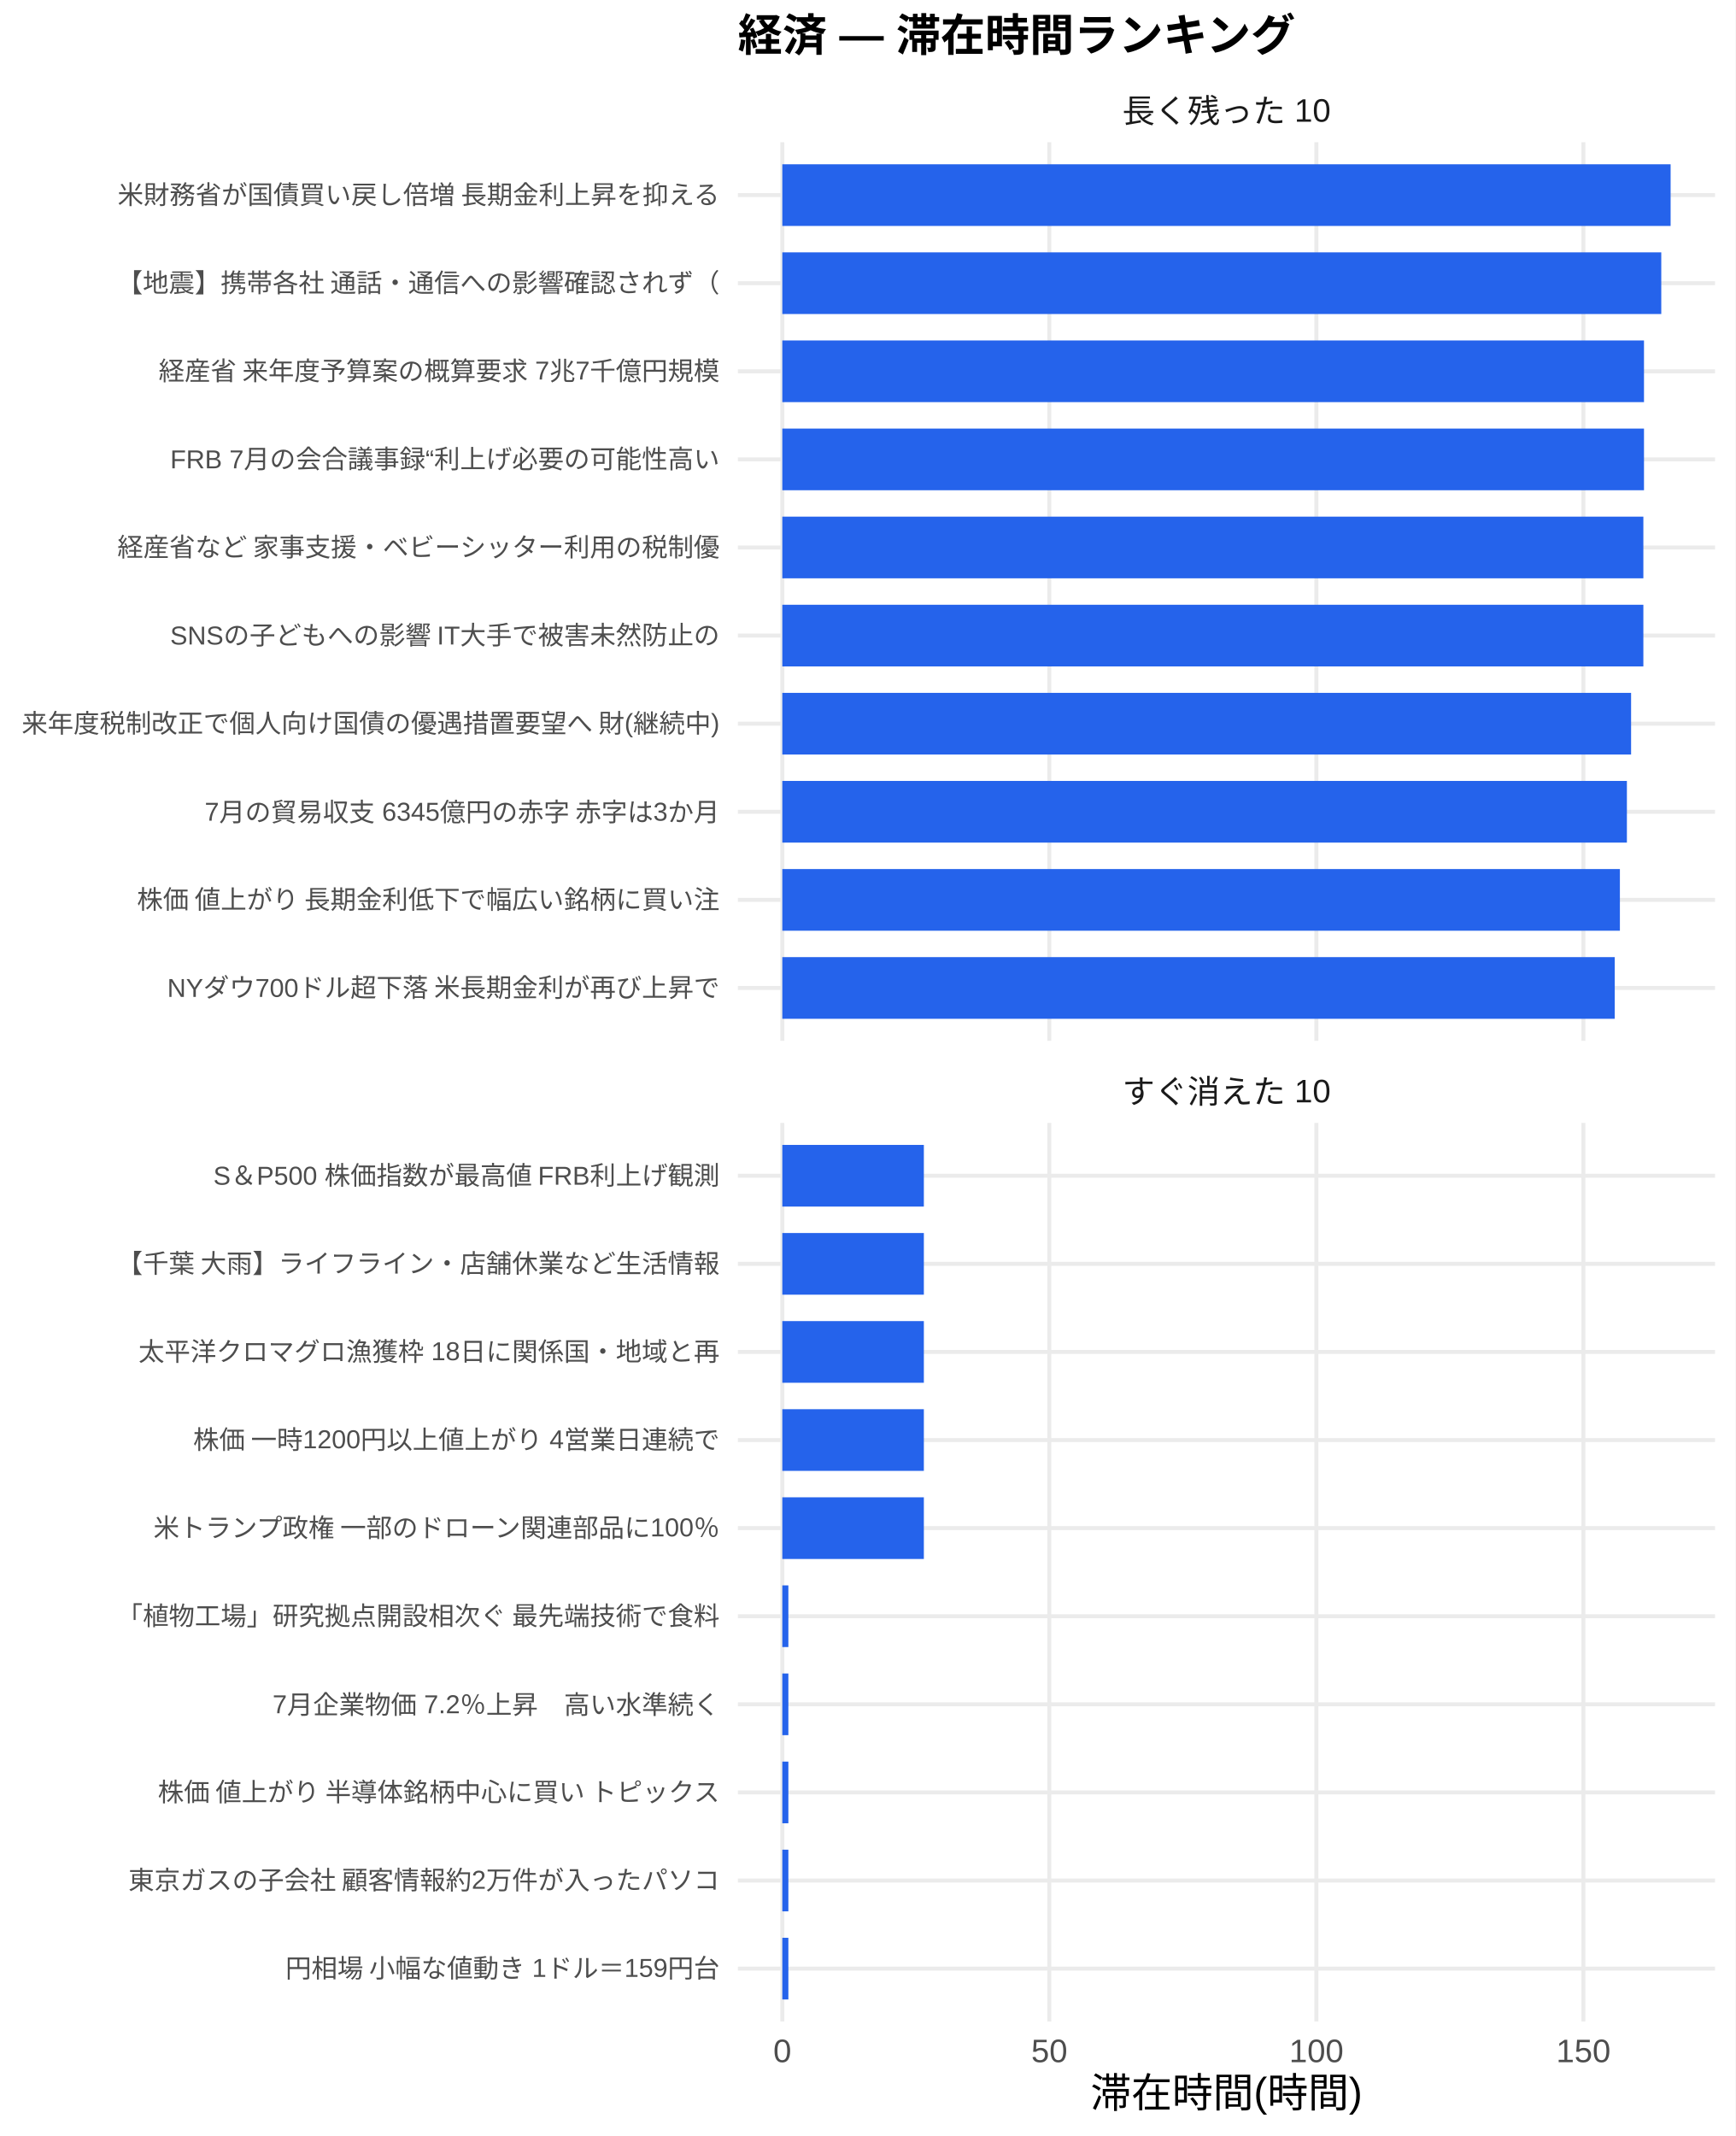
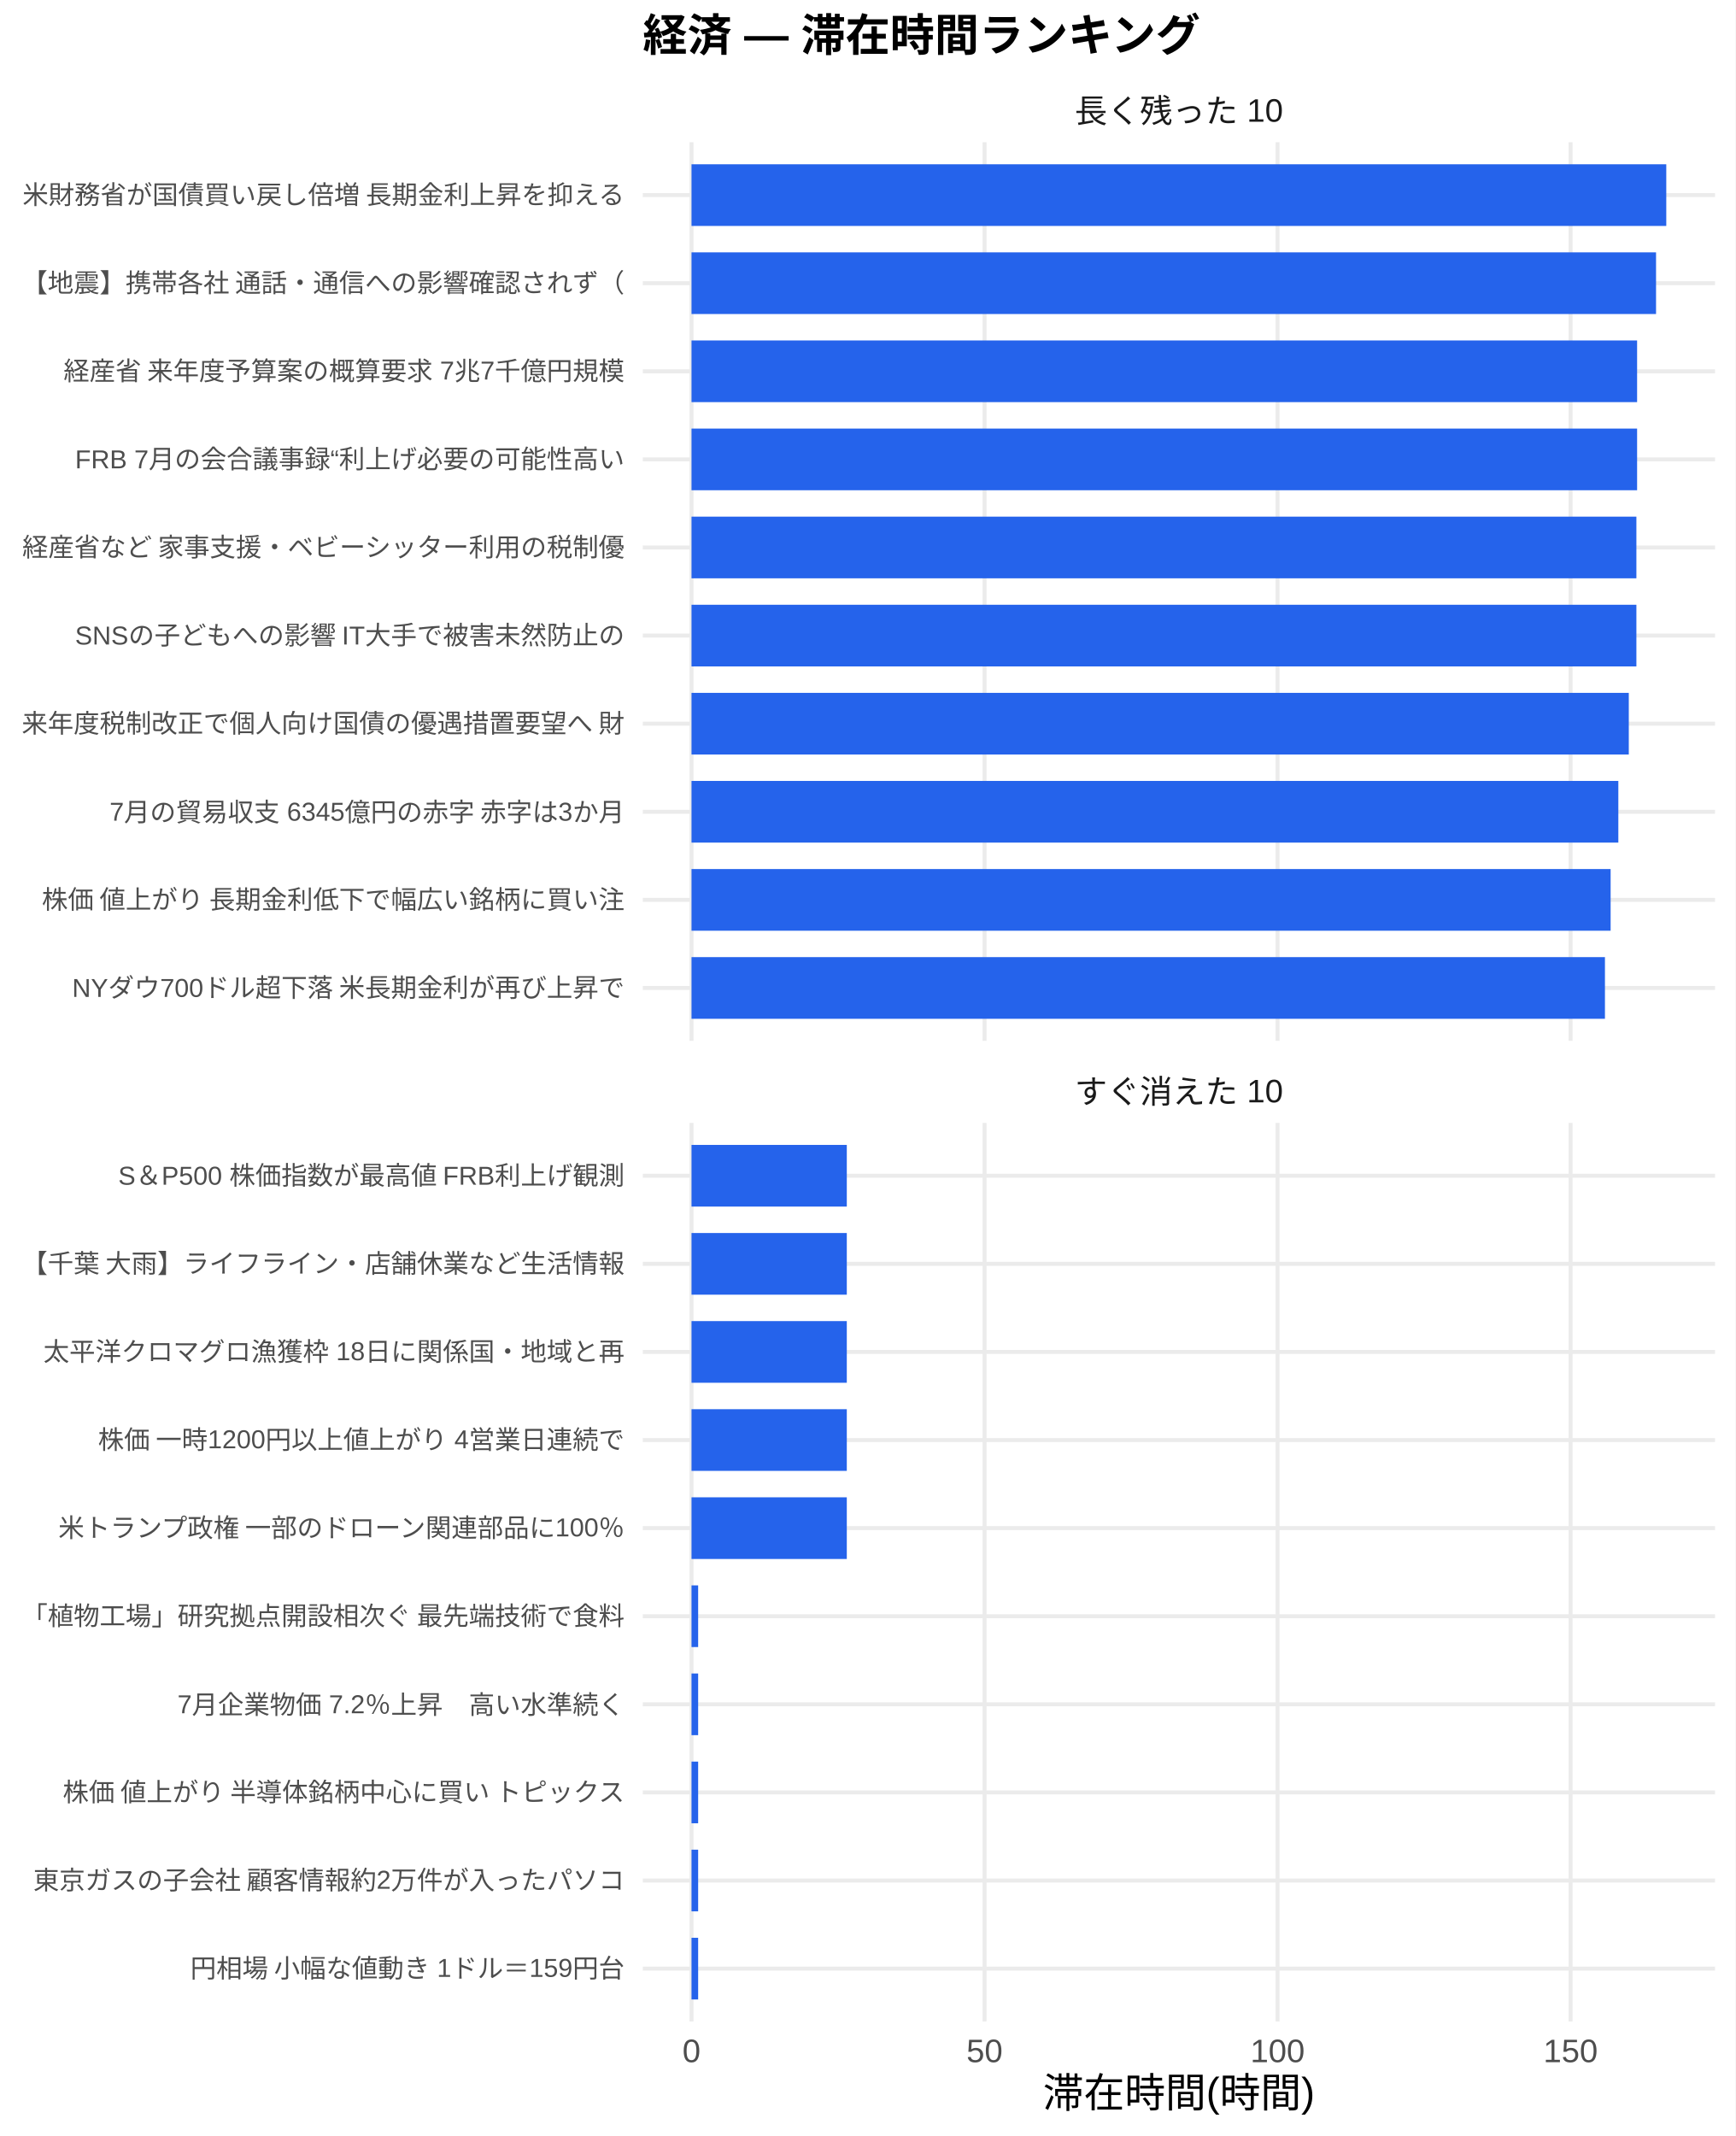
<svg xmlns="http://www.w3.org/2000/svg" width="468.00pt" height="576.00pt" viewBox="0 0 468.00 576.00">
  <g class="svglite">
    <defs>
      <style type="text/css">
    .svglite line, .svglite polyline, .svglite polygon, .svglite path, .svglite rect, .svglite circle {
      fill: none;
      stroke: #000000;
      stroke-linecap: round;
      stroke-linejoin: round;
      stroke-miterlimit: 10.00;
    }
    .svglite text {
      white-space: pre;
    }
    .svglite g.glyphgroup path {
      fill: inherit;
      stroke: none;
    }
  </style>
    </defs>
    <rect width="100%" height="100%" style="stroke: none; fill: #FFFFFF;" />
    <defs>
      <clipPath id="cpMC4wMHw0NjguMDB8MC4wMHw1NzYuMDA=">
        <rect x="0.00" y="0.00" width="468.00" height="576.00" />
      </clipPath>
    </defs>
    <g clip-path="url(#cpMC4wMHw0NjguMDB8MC4wMHw1NzYuMDA=)">
-       <rect x="0" y="0.00" width="468.00" height="576.00" style="stroke-width: 1.07; stroke: none; fill: #FFFFFF;" />
+       <rect x="0.00" y="0.00" width="468.00" height="576.00" style="stroke-width: 1.07; stroke: none; fill: #FFFFFF;" />
    </g>
    <defs>
-       <clipPath id="cpMTk5LjAwfDQ2Mi41MnwzOC4zNnwyODAuNjc=">
-         <rect x="199.00" y="38.36" width="263.52" height="242.31" />
+       <clipPath id="cpMTczLjM1fDQ2Mi41MnwzOC4zNnwyODAuNjc=">
+         <rect x="173.35" y="38.36" width="289.17" height="242.31" />
      </clipPath>
    </defs>
-     <g clip-path="url(#cpMTk5LjAwfDQ2Mi41MnwzOC4zNnwyODAuNjc=)">
-       <polyline points="199.00,266.42 462.52,266.42 " style="stroke-width: 1.07; stroke: #EBEBEB; stroke-linecap: butt;" />
-       <polyline points="199.00,242.66 462.52,242.66 " style="stroke-width: 1.07; stroke: #EBEBEB; stroke-linecap: butt;" />
-       <polyline points="199.00,218.91 462.52,218.91 " style="stroke-width: 1.07; stroke: #EBEBEB; stroke-linecap: butt;" />
-       <polyline points="199.00,195.15 462.52,195.15 " style="stroke-width: 1.07; stroke: #EBEBEB; stroke-linecap: butt;" />
-       <polyline points="199.00,171.39 462.52,171.39 " style="stroke-width: 1.07; stroke: #EBEBEB; stroke-linecap: butt;" />
-       <polyline points="199.00,147.64 462.52,147.64 " style="stroke-width: 1.07; stroke: #EBEBEB; stroke-linecap: butt;" />
-       <polyline points="199.00,123.88 462.52,123.88 " style="stroke-width: 1.07; stroke: #EBEBEB; stroke-linecap: butt;" />
-       <polyline points="199.00,100.13 462.52,100.13 " style="stroke-width: 1.07; stroke: #EBEBEB; stroke-linecap: butt;" />
-       <polyline points="199.00,76.37 462.52,76.37 " style="stroke-width: 1.07; stroke: #EBEBEB; stroke-linecap: butt;" />
-       <polyline points="199.00,52.61 462.52,52.61 " style="stroke-width: 1.07; stroke: #EBEBEB; stroke-linecap: butt;" />
-       <polyline points="210.98,280.67 210.98,38.36 " style="stroke-width: 1.07; stroke: #EBEBEB; stroke-linecap: butt;" />
-       <polyline points="282.99,280.67 282.99,38.36 " style="stroke-width: 1.07; stroke: #EBEBEB; stroke-linecap: butt;" />
-       <polyline points="355.01,280.67 355.01,38.36 " style="stroke-width: 1.07; stroke: #EBEBEB; stroke-linecap: butt;" />
-       <polyline points="427.02,280.67 427.02,38.36 " style="stroke-width: 1.07; stroke: #EBEBEB; stroke-linecap: butt;" />
-       <rect x="210.98" y="44.30" width="239.56" height="16.63" style="stroke-width: 1.07; stroke: none; stroke-linecap: butt; stroke-linejoin: miter; fill: #2563EB;" />
-       <rect x="210.98" y="68.05" width="237.04" height="16.63" style="stroke-width: 1.07; stroke: none; stroke-linecap: butt; stroke-linejoin: miter; fill: #2563EB;" />
-       <rect x="210.98" y="91.81" width="232.38" height="16.63" style="stroke-width: 1.07; stroke: none; stroke-linecap: butt; stroke-linejoin: miter; fill: #2563EB;" />
-       <rect x="210.98" y="115.57" width="232.38" height="16.63" style="stroke-width: 1.07; stroke: none; stroke-linecap: butt; stroke-linejoin: miter; fill: #2563EB;" />
-       <rect x="210.98" y="139.32" width="232.21" height="16.63" style="stroke-width: 1.07; stroke: none; stroke-linecap: butt; stroke-linejoin: miter; fill: #2563EB;" />
-       <rect x="210.98" y="163.08" width="232.21" height="16.63" style="stroke-width: 1.07; stroke: none; stroke-linecap: butt; stroke-linejoin: miter; fill: #2563EB;" />
-       <rect x="210.98" y="186.84" width="228.90" height="16.63" style="stroke-width: 1.07; stroke: none; stroke-linecap: butt; stroke-linejoin: miter; fill: #2563EB;" />
-       <rect x="210.98" y="210.59" width="227.77" height="16.63" style="stroke-width: 1.07; stroke: none; stroke-linecap: butt; stroke-linejoin: miter; fill: #2563EB;" />
-       <rect x="210.98" y="234.35" width="225.88" height="16.63" style="stroke-width: 1.07; stroke: none; stroke-linecap: butt; stroke-linejoin: miter; fill: #2563EB;" />
-       <rect x="210.98" y="258.10" width="224.49" height="16.63" style="stroke-width: 1.07; stroke: none; stroke-linecap: butt; stroke-linejoin: miter; fill: #2563EB;" />
+     <g clip-path="url(#cpMTczLjM1fDQ2Mi41MnwzOC4zNnwyODAuNjc=)">
+       <polyline points="173.35,266.42 462.52,266.42 " style="stroke-width: 1.07; stroke: #EBEBEB; stroke-linecap: butt;" />
+       <polyline points="173.35,242.66 462.52,242.66 " style="stroke-width: 1.07; stroke: #EBEBEB; stroke-linecap: butt;" />
+       <polyline points="173.35,218.91 462.52,218.91 " style="stroke-width: 1.07; stroke: #EBEBEB; stroke-linecap: butt;" />
+       <polyline points="173.35,195.15 462.52,195.15 " style="stroke-width: 1.07; stroke: #EBEBEB; stroke-linecap: butt;" />
+       <polyline points="173.35,171.39 462.52,171.39 " style="stroke-width: 1.07; stroke: #EBEBEB; stroke-linecap: butt;" />
+       <polyline points="173.35,147.64 462.52,147.64 " style="stroke-width: 1.07; stroke: #EBEBEB; stroke-linecap: butt;" />
+       <polyline points="173.35,123.88 462.52,123.88 " style="stroke-width: 1.07; stroke: #EBEBEB; stroke-linecap: butt;" />
+       <polyline points="173.35,100.13 462.52,100.13 " style="stroke-width: 1.07; stroke: #EBEBEB; stroke-linecap: butt;" />
+       <polyline points="173.35,76.37 462.52,76.37 " style="stroke-width: 1.07; stroke: #EBEBEB; stroke-linecap: butt;" />
+       <polyline points="173.35,52.61 462.52,52.61 " style="stroke-width: 1.07; stroke: #EBEBEB; stroke-linecap: butt;" />
+       <polyline points="186.49,280.67 186.49,38.36 " style="stroke-width: 1.07; stroke: #EBEBEB; stroke-linecap: butt;" />
+       <polyline points="265.52,280.67 265.52,38.36 " style="stroke-width: 1.07; stroke: #EBEBEB; stroke-linecap: butt;" />
+       <polyline points="344.54,280.67 344.54,38.36 " style="stroke-width: 1.07; stroke: #EBEBEB; stroke-linecap: butt;" />
+       <polyline points="423.56,280.67 423.56,38.36 " style="stroke-width: 1.07; stroke: #EBEBEB; stroke-linecap: butt;" />
+       <rect x="186.49" y="44.30" width="262.88" height="16.63" style="stroke-width: 1.07; stroke: none; stroke-linecap: butt; stroke-linejoin: miter; fill: #2563EB;" />
+       <rect x="186.49" y="68.05" width="260.12" height="16.63" style="stroke-width: 1.07; stroke: none; stroke-linecap: butt; stroke-linejoin: miter; fill: #2563EB;" />
+       <rect x="186.49" y="91.81" width="255.01" height="16.63" style="stroke-width: 1.07; stroke: none; stroke-linecap: butt; stroke-linejoin: miter; fill: #2563EB;" />
+       <rect x="186.49" y="115.57" width="255.01" height="16.63" style="stroke-width: 1.07; stroke: none; stroke-linecap: butt; stroke-linejoin: miter; fill: #2563EB;" />
+       <rect x="186.49" y="139.32" width="254.82" height="16.63" style="stroke-width: 1.07; stroke: none; stroke-linecap: butt; stroke-linejoin: miter; fill: #2563EB;" />
+       <rect x="186.49" y="163.08" width="254.82" height="16.63" style="stroke-width: 1.07; stroke: none; stroke-linecap: butt; stroke-linejoin: miter; fill: #2563EB;" />
+       <rect x="186.49" y="186.84" width="252.77" height="16.63" style="stroke-width: 1.07; stroke: none; stroke-linecap: butt; stroke-linejoin: miter; fill: #2563EB;" />
+       <rect x="186.49" y="210.59" width="249.95" height="16.63" style="stroke-width: 1.07; stroke: none; stroke-linecap: butt; stroke-linejoin: miter; fill: #2563EB;" />
+       <rect x="186.49" y="234.35" width="247.87" height="16.63" style="stroke-width: 1.07; stroke: none; stroke-linecap: butt; stroke-linejoin: miter; fill: #2563EB;" />
+       <rect x="186.49" y="258.10" width="246.34" height="16.63" style="stroke-width: 1.07; stroke: none; stroke-linecap: butt; stroke-linejoin: miter; fill: #2563EB;" />
    </g>
    <g clip-path="url(#cpMC4wMHw0NjguMDB8MC4wMHw1NzYuMDA=)">
</g>
    <defs>
-       <clipPath id="cpMTk5LjAwfDQ2Mi41MnwzMDIuODB8NTQ1LjEy">
-         <rect x="199.00" y="302.80" width="263.52" height="242.31" />
+       <clipPath id="cpMTczLjM1fDQ2Mi41MnwzMDIuODB8NTQ1LjEy">
+         <rect x="173.35" y="302.80" width="289.17" height="242.31" />
      </clipPath>
    </defs>
-     <g clip-path="url(#cpMTk5LjAwfDQ2Mi41MnwzMDIuODB8NTQ1LjEy)">
-       <polyline points="199.00,530.86 462.52,530.86 " style="stroke-width: 1.07; stroke: #EBEBEB; stroke-linecap: butt;" />
-       <polyline points="199.00,507.11 462.52,507.11 " style="stroke-width: 1.07; stroke: #EBEBEB; stroke-linecap: butt;" />
-       <polyline points="199.00,483.35 462.52,483.35 " style="stroke-width: 1.07; stroke: #EBEBEB; stroke-linecap: butt;" />
-       <polyline points="199.00,459.59 462.52,459.59 " style="stroke-width: 1.07; stroke: #EBEBEB; stroke-linecap: butt;" />
-       <polyline points="199.00,435.84 462.52,435.84 " style="stroke-width: 1.07; stroke: #EBEBEB; stroke-linecap: butt;" />
-       <polyline points="199.00,412.08 462.52,412.08 " style="stroke-width: 1.07; stroke: #EBEBEB; stroke-linecap: butt;" />
-       <polyline points="199.00,388.33 462.52,388.33 " style="stroke-width: 1.07; stroke: #EBEBEB; stroke-linecap: butt;" />
-       <polyline points="199.00,364.57 462.52,364.57 " style="stroke-width: 1.07; stroke: #EBEBEB; stroke-linecap: butt;" />
-       <polyline points="199.00,340.81 462.52,340.81 " style="stroke-width: 1.07; stroke: #EBEBEB; stroke-linecap: butt;" />
-       <polyline points="199.00,317.06 462.52,317.06 " style="stroke-width: 1.07; stroke: #EBEBEB; stroke-linecap: butt;" />
-       <polyline points="210.98,545.12 210.98,302.80 " style="stroke-width: 1.07; stroke: #EBEBEB; stroke-linecap: butt;" />
-       <polyline points="282.99,545.12 282.99,302.80 " style="stroke-width: 1.07; stroke: #EBEBEB; stroke-linecap: butt;" />
-       <polyline points="355.01,545.12 355.01,302.80 " style="stroke-width: 1.07; stroke: #EBEBEB; stroke-linecap: butt;" />
-       <polyline points="427.02,545.12 427.02,302.80 " style="stroke-width: 1.07; stroke: #EBEBEB; stroke-linecap: butt;" />
-       <rect x="210.98" y="308.74" width="38.17" height="16.63" style="stroke-width: 1.07; stroke: none; stroke-linecap: butt; stroke-linejoin: miter; fill: #2563EB;" />
-       <rect x="210.98" y="332.50" width="38.17" height="16.63" style="stroke-width: 1.07; stroke: none; stroke-linecap: butt; stroke-linejoin: miter; fill: #2563EB;" />
-       <rect x="210.98" y="356.25" width="38.17" height="16.63" style="stroke-width: 1.07; stroke: none; stroke-linecap: butt; stroke-linejoin: miter; fill: #2563EB;" />
-       <rect x="210.98" y="380.01" width="38.17" height="16.63" style="stroke-width: 1.07; stroke: none; stroke-linecap: butt; stroke-linejoin: miter; fill: #2563EB;" />
-       <rect x="210.98" y="403.77" width="38.17" height="16.63" style="stroke-width: 1.07; stroke: none; stroke-linecap: butt; stroke-linejoin: miter; fill: #2563EB;" />
-       <rect x="210.98" y="427.52" width="1.63" height="16.63" style="stroke-width: 1.07; stroke: none; stroke-linecap: butt; stroke-linejoin: miter; fill: #2563EB;" />
-       <rect x="210.98" y="451.28" width="1.63" height="16.63" style="stroke-width: 1.07; stroke: none; stroke-linecap: butt; stroke-linejoin: miter; fill: #2563EB;" />
-       <rect x="210.98" y="475.04" width="1.63" height="16.63" style="stroke-width: 1.07; stroke: none; stroke-linecap: butt; stroke-linejoin: miter; fill: #2563EB;" />
-       <rect x="210.98" y="498.79" width="1.63" height="16.63" style="stroke-width: 1.07; stroke: none; stroke-linecap: butt; stroke-linejoin: miter; fill: #2563EB;" />
-       <rect x="210.98" y="522.55" width="1.63" height="16.63" style="stroke-width: 1.07; stroke: none; stroke-linecap: butt; stroke-linejoin: miter; fill: #2563EB;" />
+     <g clip-path="url(#cpMTczLjM1fDQ2Mi41MnwzMDIuODB8NTQ1LjEy)">
+       <polyline points="173.35,530.86 462.52,530.86 " style="stroke-width: 1.07; stroke: #EBEBEB; stroke-linecap: butt;" />
+       <polyline points="173.35,507.11 462.52,507.11 " style="stroke-width: 1.07; stroke: #EBEBEB; stroke-linecap: butt;" />
+       <polyline points="173.35,483.35 462.52,483.35 " style="stroke-width: 1.07; stroke: #EBEBEB; stroke-linecap: butt;" />
+       <polyline points="173.35,459.59 462.52,459.59 " style="stroke-width: 1.07; stroke: #EBEBEB; stroke-linecap: butt;" />
+       <polyline points="173.35,435.84 462.52,435.84 " style="stroke-width: 1.07; stroke: #EBEBEB; stroke-linecap: butt;" />
+       <polyline points="173.35,412.08 462.52,412.08 " style="stroke-width: 1.07; stroke: #EBEBEB; stroke-linecap: butt;" />
+       <polyline points="173.35,388.33 462.52,388.33 " style="stroke-width: 1.07; stroke: #EBEBEB; stroke-linecap: butt;" />
+       <polyline points="173.35,364.57 462.52,364.57 " style="stroke-width: 1.07; stroke: #EBEBEB; stroke-linecap: butt;" />
+       <polyline points="173.35,340.81 462.52,340.81 " style="stroke-width: 1.07; stroke: #EBEBEB; stroke-linecap: butt;" />
+       <polyline points="173.35,317.06 462.52,317.06 " style="stroke-width: 1.07; stroke: #EBEBEB; stroke-linecap: butt;" />
+       <polyline points="186.49,545.12 186.49,302.80 " style="stroke-width: 1.07; stroke: #EBEBEB; stroke-linecap: butt;" />
+       <polyline points="265.52,545.12 265.52,302.80 " style="stroke-width: 1.07; stroke: #EBEBEB; stroke-linecap: butt;" />
+       <polyline points="344.54,545.12 344.54,302.80 " style="stroke-width: 1.07; stroke: #EBEBEB; stroke-linecap: butt;" />
+       <polyline points="423.56,545.12 423.56,302.80 " style="stroke-width: 1.07; stroke: #EBEBEB; stroke-linecap: butt;" />
+       <rect x="186.49" y="308.74" width="41.88" height="16.63" style="stroke-width: 1.07; stroke: none; stroke-linecap: butt; stroke-linejoin: miter; fill: #2563EB;" />
+       <rect x="186.49" y="332.50" width="41.88" height="16.63" style="stroke-width: 1.07; stroke: none; stroke-linecap: butt; stroke-linejoin: miter; fill: #2563EB;" />
+       <rect x="186.49" y="356.25" width="41.88" height="16.63" style="stroke-width: 1.07; stroke: none; stroke-linecap: butt; stroke-linejoin: miter; fill: #2563EB;" />
+       <rect x="186.49" y="380.01" width="41.88" height="16.63" style="stroke-width: 1.07; stroke: none; stroke-linecap: butt; stroke-linejoin: miter; fill: #2563EB;" />
+       <rect x="186.49" y="403.77" width="41.88" height="16.63" style="stroke-width: 1.07; stroke: none; stroke-linecap: butt; stroke-linejoin: miter; fill: #2563EB;" />
+       <rect x="186.49" y="427.52" width="1.79" height="16.63" style="stroke-width: 1.07; stroke: none; stroke-linecap: butt; stroke-linejoin: miter; fill: #2563EB;" />
+       <rect x="186.49" y="451.28" width="1.79" height="16.63" style="stroke-width: 1.07; stroke: none; stroke-linecap: butt; stroke-linejoin: miter; fill: #2563EB;" />
+       <rect x="186.49" y="475.04" width="1.79" height="16.63" style="stroke-width: 1.07; stroke: none; stroke-linecap: butt; stroke-linejoin: miter; fill: #2563EB;" />
+       <rect x="186.49" y="498.79" width="1.79" height="16.63" style="stroke-width: 1.07; stroke: none; stroke-linecap: butt; stroke-linejoin: miter; fill: #2563EB;" />
+       <rect x="186.49" y="522.55" width="1.79" height="16.63" style="stroke-width: 1.07; stroke: none; stroke-linecap: butt; stroke-linejoin: miter; fill: #2563EB;" />
    </g>
    <g clip-path="url(#cpMC4wMHw0NjguMDB8MC4wMHw1NzYuMDA=)">
</g>
    <defs>
-       <clipPath id="cpMTk5LjAwfDQ2Mi41MnwyODYuMTV8MzAyLjgw">
-         <rect x="199.00" y="286.15" width="263.52" height="16.65" />
+       <clipPath id="cpMTczLjM1fDQ2Mi41MnwyODYuMTV8MzAyLjgw">
+         <rect x="173.35" y="286.15" width="289.17" height="16.65" />
      </clipPath>
    </defs>
-     <g clip-path="url(#cpMTk5LjAwfDQ2Mi41MnwyODYuMTV8MzAyLjgw)">
-       <text x="330.76" y="297.50" text-anchor="middle" style="font-size: 8.80px;fill: #1A1A1A; font-family: &quot;Liberation Sans&quot;;" textLength="56.20px" lengthAdjust="spacingAndGlyphs">すぐ消えた 10</text>
+     <g clip-path="url(#cpMTczLjM1fDQ2Mi41MnwyODYuMTV8MzAyLjgw)">
+       <text x="317.93" y="297.50" text-anchor="middle" style="font-size: 8.80px;fill: #1A1A1A; font-family: &quot;Liberation Sans&quot;;" textLength="56.20px" lengthAdjust="spacingAndGlyphs">すぐ消えた 10</text>
    </g>
    <g clip-path="url(#cpMC4wMHw0NjguMDB8MC4wMHw1NzYuMDA=)">
</g>
    <defs>
-       <clipPath id="cpMTk5LjAwfDQ2Mi41MnwyMS43MXwzOC4zNg==">
-         <rect x="199.00" y="21.71" width="263.52" height="16.65" />
+       <clipPath id="cpMTczLjM1fDQ2Mi41MnwyMS43MXwzOC4zNg==">
+         <rect x="173.35" y="21.71" width="289.17" height="16.65" />
      </clipPath>
    </defs>
-     <g clip-path="url(#cpMTk5LjAwfDQ2Mi41MnwyMS43MXwzOC4zNg==)">
-       <text x="330.76" y="33.06" text-anchor="middle" style="font-size: 8.80px;fill: #1A1A1A; font-family: &quot;Liberation Sans&quot;;" textLength="56.20px" lengthAdjust="spacingAndGlyphs">長く残った 10</text>
+     <g clip-path="url(#cpMTczLjM1fDQ2Mi41MnwyMS43MXwzOC4zNg==)">
+       <text x="317.93" y="33.06" text-anchor="middle" style="font-size: 8.80px;fill: #1A1A1A; font-family: &quot;Liberation Sans&quot;;" textLength="56.20px" lengthAdjust="spacingAndGlyphs">長く残った 10</text>
    </g>
    <g clip-path="url(#cpMC4wMHw0NjguMDB8MC4wMHw1NzYuMDA=)">
-       <text x="210.98" y="556.10" text-anchor="middle" style="font-size: 8.80px;fill: #4D4D4D; font-family: &quot;Liberation Sans&quot;;" textLength="4.89px" lengthAdjust="spacingAndGlyphs">0</text>
-       <text x="282.99" y="556.10" text-anchor="middle" style="font-size: 8.80px;fill: #4D4D4D; font-family: &quot;Liberation Sans&quot;;" textLength="9.78px" lengthAdjust="spacingAndGlyphs">50</text>
-       <text x="355.01" y="556.10" text-anchor="middle" style="font-size: 8.80px;fill: #4D4D4D; font-family: &quot;Liberation Sans&quot;;" textLength="14.67px" lengthAdjust="spacingAndGlyphs">100</text>
-       <text x="427.02" y="556.10" text-anchor="middle" style="font-size: 8.80px;fill: #4D4D4D; font-family: &quot;Liberation Sans&quot;;" textLength="14.67px" lengthAdjust="spacingAndGlyphs">150</text>
-       <text x="194.07" y="268.83" text-anchor="end" style="font-size: 7.00px;fill: #4D4D4D; font-family: &quot;Liberation Sans&quot;;" textLength="149.34px" lengthAdjust="spacingAndGlyphs">NYダウ700ドル超下落 米長期金利が再び上昇で</text>
-       <text x="194.07" y="245.07" text-anchor="end" style="font-size: 7.00px;fill: #4D4D4D; font-family: &quot;Liberation Sans&quot;;" textLength="157.88px" lengthAdjust="spacingAndGlyphs">株価 値上がり 長期金利低下で幅広い銘柄に買い注</text>
-       <text x="194.07" y="221.31" text-anchor="end" style="font-size: 7.00px;fill: #4D4D4D; font-family: &quot;Liberation Sans&quot;;" textLength="139.22px" lengthAdjust="spacingAndGlyphs">7月の貿易収支 6345億円の赤字 赤字は3か月</text>
-       <text x="194.07" y="197.56" text-anchor="end" style="font-size: 7.00px;fill: #4D4D4D; font-family: &quot;Liberation Sans&quot;;" textLength="188.59px" lengthAdjust="spacingAndGlyphs">来年度税制改正で個人向け国債の優遇措置要望へ 財(継続中)</text>
-       <text x="194.07" y="173.80" text-anchor="end" style="font-size: 7.00px;fill: #4D4D4D; font-family: &quot;Liberation Sans&quot;;" textLength="148.56px" lengthAdjust="spacingAndGlyphs">SNSの子どもへの影響 IT大手で被害未然防止の</text>
-       <text x="194.07" y="150.05" text-anchor="end" style="font-size: 7.00px;fill: #4D4D4D; font-family: &quot;Liberation Sans&quot;;" textLength="162.94px" lengthAdjust="spacingAndGlyphs">経産省など 家事支援・ベビーシッター利用の税制優</text>
-       <text x="194.07" y="126.29" text-anchor="end" style="font-size: 7.00px;fill: #4D4D4D; font-family: &quot;Liberation Sans&quot;;" textLength="148.17px" lengthAdjust="spacingAndGlyphs">FRB 7月の会合議事録“利上げ必要の可能性高い</text>
-       <text x="194.07" y="102.53" text-anchor="end" style="font-size: 7.00px;fill: #4D4D4D; font-family: &quot;Liberation Sans&quot;;" textLength="151.66px" lengthAdjust="spacingAndGlyphs">経産省 来年度予算案の概算要求 7兆7千億円規模</text>
-       <text x="194.07" y="78.78" text-anchor="end" style="font-size: 7.00px;fill: #4D4D4D; font-family: &quot;Liberation Sans&quot;;" textLength="162.94px" lengthAdjust="spacingAndGlyphs">【地震】携帯各社 通話・通信への影響確認されず（</text>
-       <text x="194.07" y="55.02" text-anchor="end" style="font-size: 7.00px;fill: #4D4D4D; font-family: &quot;Liberation Sans&quot;;" textLength="162.94px" lengthAdjust="spacingAndGlyphs">米財務省が国債買い戻し倍増 長期金利上昇を抑える</text>
-       <text x="194.07" y="533.27" text-anchor="end" style="font-size: 7.00px;fill: #4D4D4D; font-family: &quot;Liberation Sans&quot;;" textLength="117.44px" lengthAdjust="spacingAndGlyphs">円相場 小幅な値動き 1ドル＝159円台</text>
-       <text x="194.07" y="509.51" text-anchor="end" style="font-size: 7.00px;fill: #4D4D4D; font-family: &quot;Liberation Sans&quot;;" textLength="159.83px" lengthAdjust="spacingAndGlyphs">東京ガスの子会社 顧客情報約2万件が入ったパソコ</text>
-       <text x="194.07" y="485.76" text-anchor="end" style="font-size: 7.00px;fill: #4D4D4D; font-family: &quot;Liberation Sans&quot;;" textLength="152.81px" lengthAdjust="spacingAndGlyphs">株価 値上がり 半導体銘柄中心に買い トピックス</text>
-       <text x="194.07" y="462.00" text-anchor="end" style="font-size: 7.00px;fill: #4D4D4D; font-family: &quot;Liberation Sans&quot;;" textLength="120.55px" lengthAdjust="spacingAndGlyphs">7月企業物価 7.2％上昇　高い水準続く</text>
-       <text x="194.07" y="438.25" text-anchor="end" style="font-size: 7.00px;fill: #4D4D4D; font-family: &quot;Liberation Sans&quot;;" textLength="162.94px" lengthAdjust="spacingAndGlyphs">「植物工場」研究拠点開設相次ぐ 最先端技術で食料</text>
-       <text x="194.07" y="414.49" text-anchor="end" style="font-size: 7.00px;fill: #4D4D4D; font-family: &quot;Liberation Sans&quot;;" textLength="153.61px" lengthAdjust="spacingAndGlyphs">米トランプ政権 一部のドローン関連部品に100％</text>
-       <text x="194.07" y="390.73" text-anchor="end" style="font-size: 7.00px;fill: #4D4D4D; font-family: &quot;Liberation Sans&quot;;" textLength="142.33px" lengthAdjust="spacingAndGlyphs">株価 一時1200円以上値上がり 4営業日連続で</text>
-       <text x="194.07" y="366.98" text-anchor="end" style="font-size: 7.00px;fill: #4D4D4D; font-family: &quot;Liberation Sans&quot;;" textLength="156.72px" lengthAdjust="spacingAndGlyphs">太平洋クロマグロ漁獲枠 18日に関係国・地域と再</text>
-       <text x="194.07" y="343.22" text-anchor="end" style="font-size: 7.00px;fill: #4D4D4D; font-family: &quot;Liberation Sans&quot;;" textLength="162.94px" lengthAdjust="spacingAndGlyphs">【千葉 大雨】ライフライン・店舗休業など生活情報</text>
-       <text x="194.07" y="319.47" text-anchor="end" style="font-size: 7.00px;fill: #4D4D4D; font-family: &quot;Liberation Sans&quot;;" textLength="136.91px" lengthAdjust="spacingAndGlyphs">S＆P500 株価指数が最高値 FRB利上げ観測</text>
-       <text x="330.76" y="568.24" text-anchor="middle" style="font-size: 11.00px; font-family: &quot;Liberation Sans&quot;;" textLength="73.31px" lengthAdjust="spacingAndGlyphs">滞在時間(時間)</text>
-       <text x="199.00" y="13.74" style="font-size: 12.00px; font-weight: bold; font-family: &quot;Liberation Sans&quot;;" textLength="150.66px" lengthAdjust="spacingAndGlyphs">経済 — 滞在時間ランキング</text>
+       <text x="186.49" y="556.10" text-anchor="middle" style="font-size: 8.80px;fill: #4D4D4D; font-family: &quot;Liberation Sans&quot;;" textLength="4.89px" lengthAdjust="spacingAndGlyphs">0</text>
+       <text x="265.52" y="556.10" text-anchor="middle" style="font-size: 8.80px;fill: #4D4D4D; font-family: &quot;Liberation Sans&quot;;" textLength="9.78px" lengthAdjust="spacingAndGlyphs">50</text>
+       <text x="344.54" y="556.10" text-anchor="middle" style="font-size: 8.80px;fill: #4D4D4D; font-family: &quot;Liberation Sans&quot;;" textLength="14.67px" lengthAdjust="spacingAndGlyphs">100</text>
+       <text x="423.56" y="556.10" text-anchor="middle" style="font-size: 8.80px;fill: #4D4D4D; font-family: &quot;Liberation Sans&quot;;" textLength="14.67px" lengthAdjust="spacingAndGlyphs">150</text>
+       <text x="168.42" y="268.83" text-anchor="end" style="font-size: 7.00px;fill: #4D4D4D; font-family: &quot;Liberation Sans&quot;;" textLength="149.34px" lengthAdjust="spacingAndGlyphs">NYダウ700ドル超下落 米長期金利が再び上昇で</text>
+       <text x="168.42" y="245.07" text-anchor="end" style="font-size: 7.00px;fill: #4D4D4D; font-family: &quot;Liberation Sans&quot;;" textLength="157.88px" lengthAdjust="spacingAndGlyphs">株価 値上がり 長期金利低下で幅広い銘柄に買い注</text>
+       <text x="168.42" y="221.31" text-anchor="end" style="font-size: 7.00px;fill: #4D4D4D; font-family: &quot;Liberation Sans&quot;;" textLength="139.22px" lengthAdjust="spacingAndGlyphs">7月の貿易収支 6345億円の赤字 赤字は3か月</text>
+       <text x="168.42" y="197.56" text-anchor="end" style="font-size: 7.00px;fill: #4D4D4D; font-family: &quot;Liberation Sans&quot;;" textLength="162.94px" lengthAdjust="spacingAndGlyphs">来年度税制改正で個人向け国債の優遇措置要望へ 財</text>
+       <text x="168.42" y="173.80" text-anchor="end" style="font-size: 7.00px;fill: #4D4D4D; font-family: &quot;Liberation Sans&quot;;" textLength="148.56px" lengthAdjust="spacingAndGlyphs">SNSの子どもへの影響 IT大手で被害未然防止の</text>
+       <text x="168.42" y="150.05" text-anchor="end" style="font-size: 7.00px;fill: #4D4D4D; font-family: &quot;Liberation Sans&quot;;" textLength="162.94px" lengthAdjust="spacingAndGlyphs">経産省など 家事支援・ベビーシッター利用の税制優</text>
+       <text x="168.42" y="126.29" text-anchor="end" style="font-size: 7.00px;fill: #4D4D4D; font-family: &quot;Liberation Sans&quot;;" textLength="148.17px" lengthAdjust="spacingAndGlyphs">FRB 7月の会合議事録“利上げ必要の可能性高い</text>
+       <text x="168.42" y="102.53" text-anchor="end" style="font-size: 7.00px;fill: #4D4D4D; font-family: &quot;Liberation Sans&quot;;" textLength="151.66px" lengthAdjust="spacingAndGlyphs">経産省 来年度予算案の概算要求 7兆7千億円規模</text>
+       <text x="168.42" y="78.78" text-anchor="end" style="font-size: 7.00px;fill: #4D4D4D; font-family: &quot;Liberation Sans&quot;;" textLength="162.94px" lengthAdjust="spacingAndGlyphs">【地震】携帯各社 通話・通信への影響確認されず（</text>
+       <text x="168.42" y="55.02" text-anchor="end" style="font-size: 7.00px;fill: #4D4D4D; font-family: &quot;Liberation Sans&quot;;" textLength="162.94px" lengthAdjust="spacingAndGlyphs">米財務省が国債買い戻し倍増 長期金利上昇を抑える</text>
+       <text x="168.42" y="533.27" text-anchor="end" style="font-size: 7.00px;fill: #4D4D4D; font-family: &quot;Liberation Sans&quot;;" textLength="117.44px" lengthAdjust="spacingAndGlyphs">円相場 小幅な値動き 1ドル＝159円台</text>
+       <text x="168.42" y="509.51" text-anchor="end" style="font-size: 7.00px;fill: #4D4D4D; font-family: &quot;Liberation Sans&quot;;" textLength="159.83px" lengthAdjust="spacingAndGlyphs">東京ガスの子会社 顧客情報約2万件が入ったパソコ</text>
+       <text x="168.42" y="485.76" text-anchor="end" style="font-size: 7.00px;fill: #4D4D4D; font-family: &quot;Liberation Sans&quot;;" textLength="152.81px" lengthAdjust="spacingAndGlyphs">株価 値上がり 半導体銘柄中心に買い トピックス</text>
+       <text x="168.42" y="462.00" text-anchor="end" style="font-size: 7.00px;fill: #4D4D4D; font-family: &quot;Liberation Sans&quot;;" textLength="120.55px" lengthAdjust="spacingAndGlyphs">7月企業物価 7.2％上昇　高い水準続く</text>
+       <text x="168.42" y="438.25" text-anchor="end" style="font-size: 7.00px;fill: #4D4D4D; font-family: &quot;Liberation Sans&quot;;" textLength="162.94px" lengthAdjust="spacingAndGlyphs">「植物工場」研究拠点開設相次ぐ 最先端技術で食料</text>
+       <text x="168.42" y="414.49" text-anchor="end" style="font-size: 7.00px;fill: #4D4D4D; font-family: &quot;Liberation Sans&quot;;" textLength="153.61px" lengthAdjust="spacingAndGlyphs">米トランプ政権 一部のドローン関連部品に100％</text>
+       <text x="168.42" y="390.73" text-anchor="end" style="font-size: 7.00px;fill: #4D4D4D; font-family: &quot;Liberation Sans&quot;;" textLength="142.33px" lengthAdjust="spacingAndGlyphs">株価 一時1200円以上値上がり 4営業日連続で</text>
+       <text x="168.42" y="366.98" text-anchor="end" style="font-size: 7.00px;fill: #4D4D4D; font-family: &quot;Liberation Sans&quot;;" textLength="156.72px" lengthAdjust="spacingAndGlyphs">太平洋クロマグロ漁獲枠 18日に関係国・地域と再</text>
+       <text x="168.42" y="343.22" text-anchor="end" style="font-size: 7.00px;fill: #4D4D4D; font-family: &quot;Liberation Sans&quot;;" textLength="162.94px" lengthAdjust="spacingAndGlyphs">【千葉 大雨】ライフライン・店舗休業など生活情報</text>
+       <text x="168.42" y="319.47" text-anchor="end" style="font-size: 7.00px;fill: #4D4D4D; font-family: &quot;Liberation Sans&quot;;" textLength="136.91px" lengthAdjust="spacingAndGlyphs">S＆P500 株価指数が最高値 FRB利上げ観測</text>
+       <text x="317.93" y="568.24" text-anchor="middle" style="font-size: 11.00px; font-family: &quot;Liberation Sans&quot;;" textLength="73.31px" lengthAdjust="spacingAndGlyphs">滞在時間(時間)</text>
+       <text x="173.35" y="13.74" style="font-size: 12.00px; font-weight: bold; font-family: &quot;Liberation Sans&quot;;" textLength="150.66px" lengthAdjust="spacingAndGlyphs">経済 — 滞在時間ランキング</text>
    </g>
  </g>
</svg>
